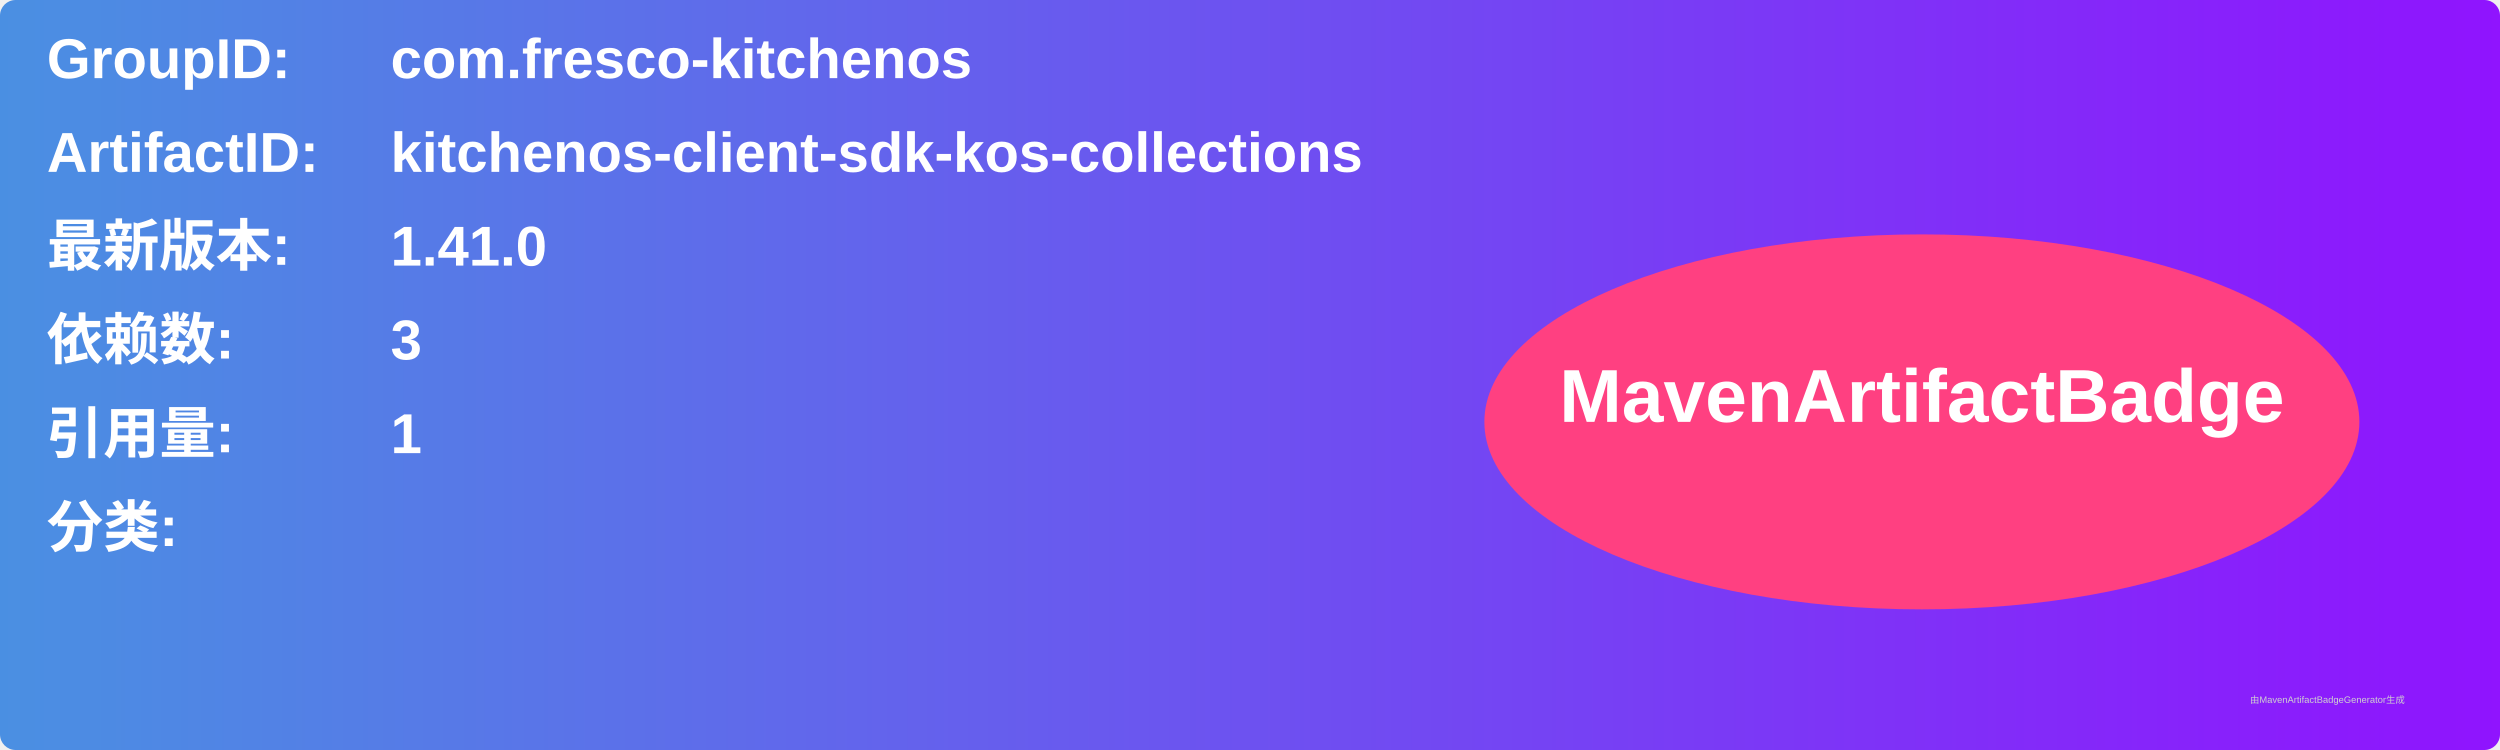
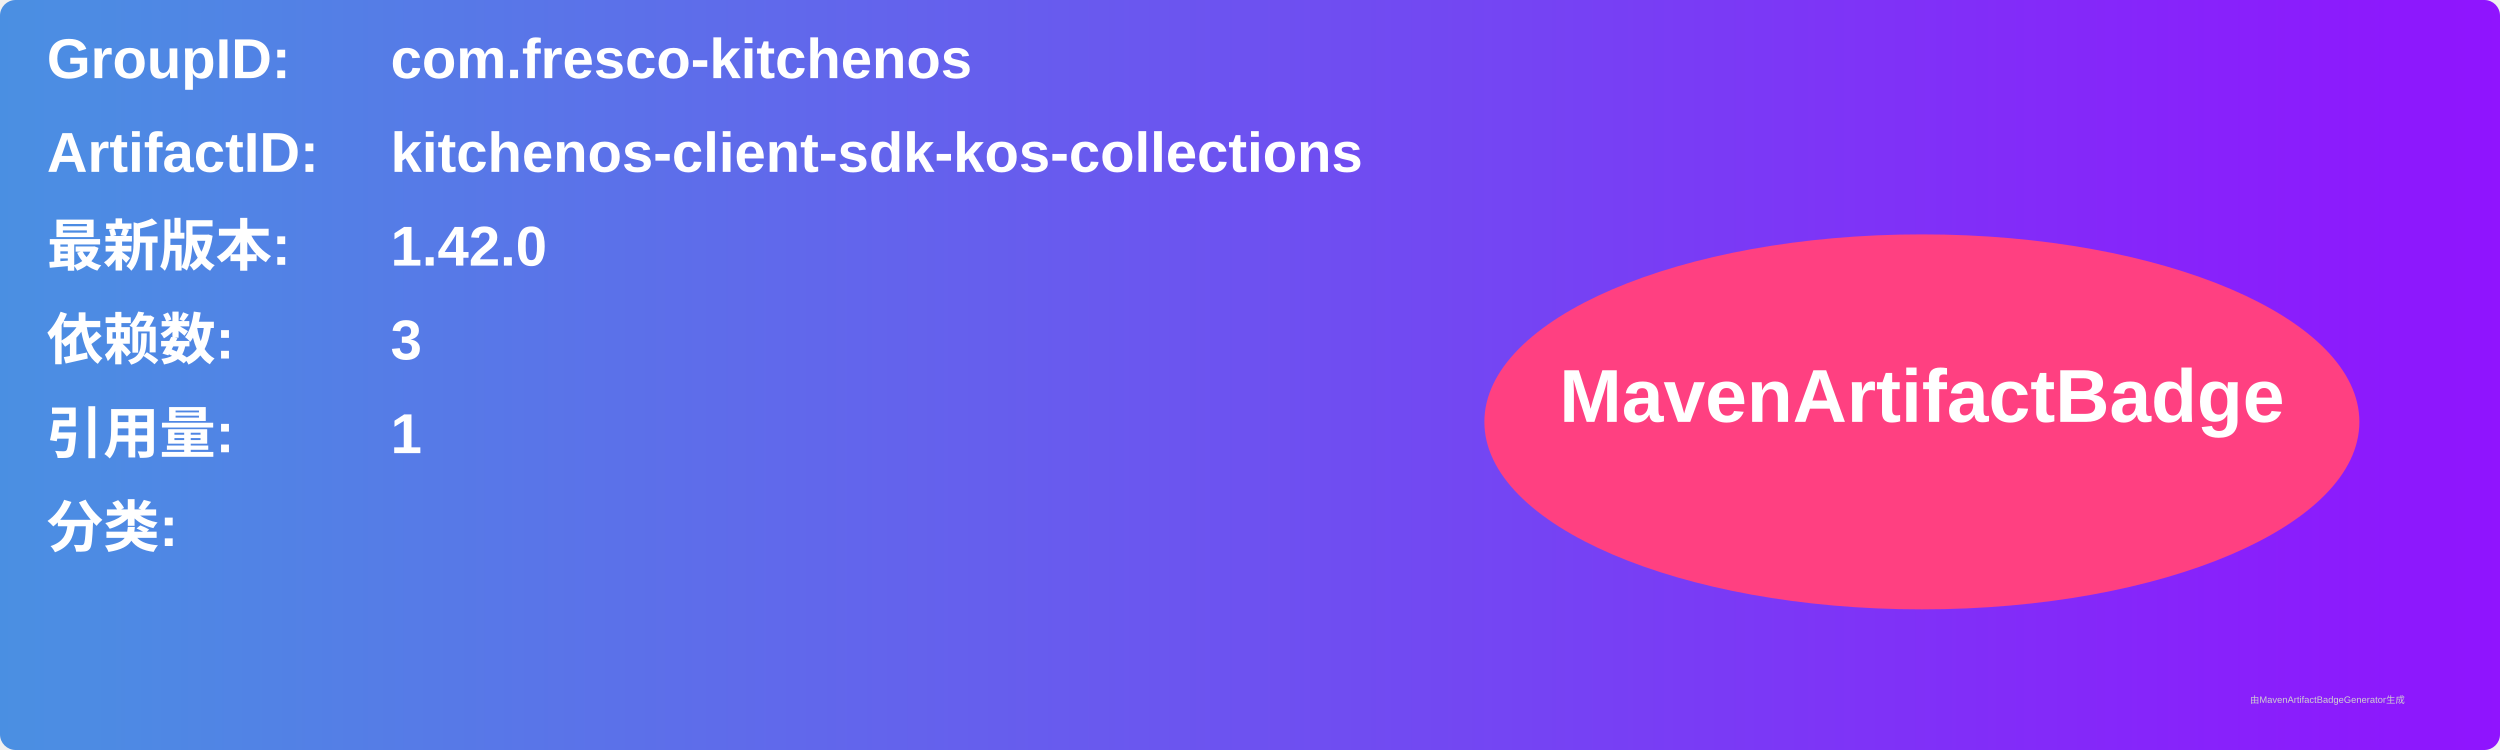
<svg xmlns="http://www.w3.org/2000/svg" width="800" height="240" viewBox="0 0 800 240">
  <linearGradient id="grad" x1="0%" y1="0%" x2="100%" y2="0%">
    <stop offset="0%" stop-color="#4a90e2" />
    <stop offset="100%" stop-color="#9013fe" />
  </linearGradient>
  <rect width="100%" height="100%" rx="5" ry="5" fill="url(#grad)" />
  <g transform="translate(15, 15)">
    <text x="0" y="10" font-family="Arial" font-size="18" fill="white" font-weight="bold" width="260">GroupID:</text>
    <text x="110" y="10" font-family="Arial" font-size="18" fill="white" font-weight="bold" width="460">com.fresco-kitchenos</text>
    <text x="0" y="40" font-family="Arial" font-size="18" fill="white" font-weight="bold" width="260">ArtifactID:</text>
    <text x="110" y="40" font-family="Arial" font-size="18" fill="white" font-weight="bold" width="460">kitchenos-client-sdk-kos-collections</text>
    <text x="0" y="70" font-family="Arial" font-size="18" fill="white" font-weight="bold">最新版本:</text>
    <text x="110" y="70" font-family="Arial" font-size="18" fill="white" font-weight="bold">
-       <tspan font-weight="bold">1.41.0</tspan>
+       <tspan font-weight="bold">1.42.0</tspan>
    </text>
    <text x="0" y="100" font-family="Arial" font-size="18" fill="white" font-weight="bold">依赖数: </text>
    <text x="110" y="100" font-family="Arial" font-size="18" fill="white">
      <tspan font-weight="bold">3</tspan>
    </text>
    <text x="0" y="130" font-family="Arial" font-size="18" fill="white" font-weight="bold">引用量: </text>
    <text x="110" y="130" font-family="Arial" font-size="18" fill="white">
      <tspan font-weight="bold">1</tspan>
    </text>
    <text x="0" y="160" font-family="Arial" font-size="18" fill="white" font-weight="bold">分类:</text>
    <text x="10" y="190" font-family="Arial" font-size="10" fill="white">
      <tspan font-weight="bold" />
    </text>
    <ellipse cx="600" cy="120" rx="140" ry="60" fill="#ff4081" />
    <text x="600" y="120" text-anchor="middle" font-family="Arial" font-size="24" fill="white" font-weight="bold">MavenArtifactBadge</text>
  </g>
  <text x="720" y="225" font-family="Arial" font-size="3" fill="#d0d0d0">由MavenArtifactBadgeGenerator生成</text>
</svg>
